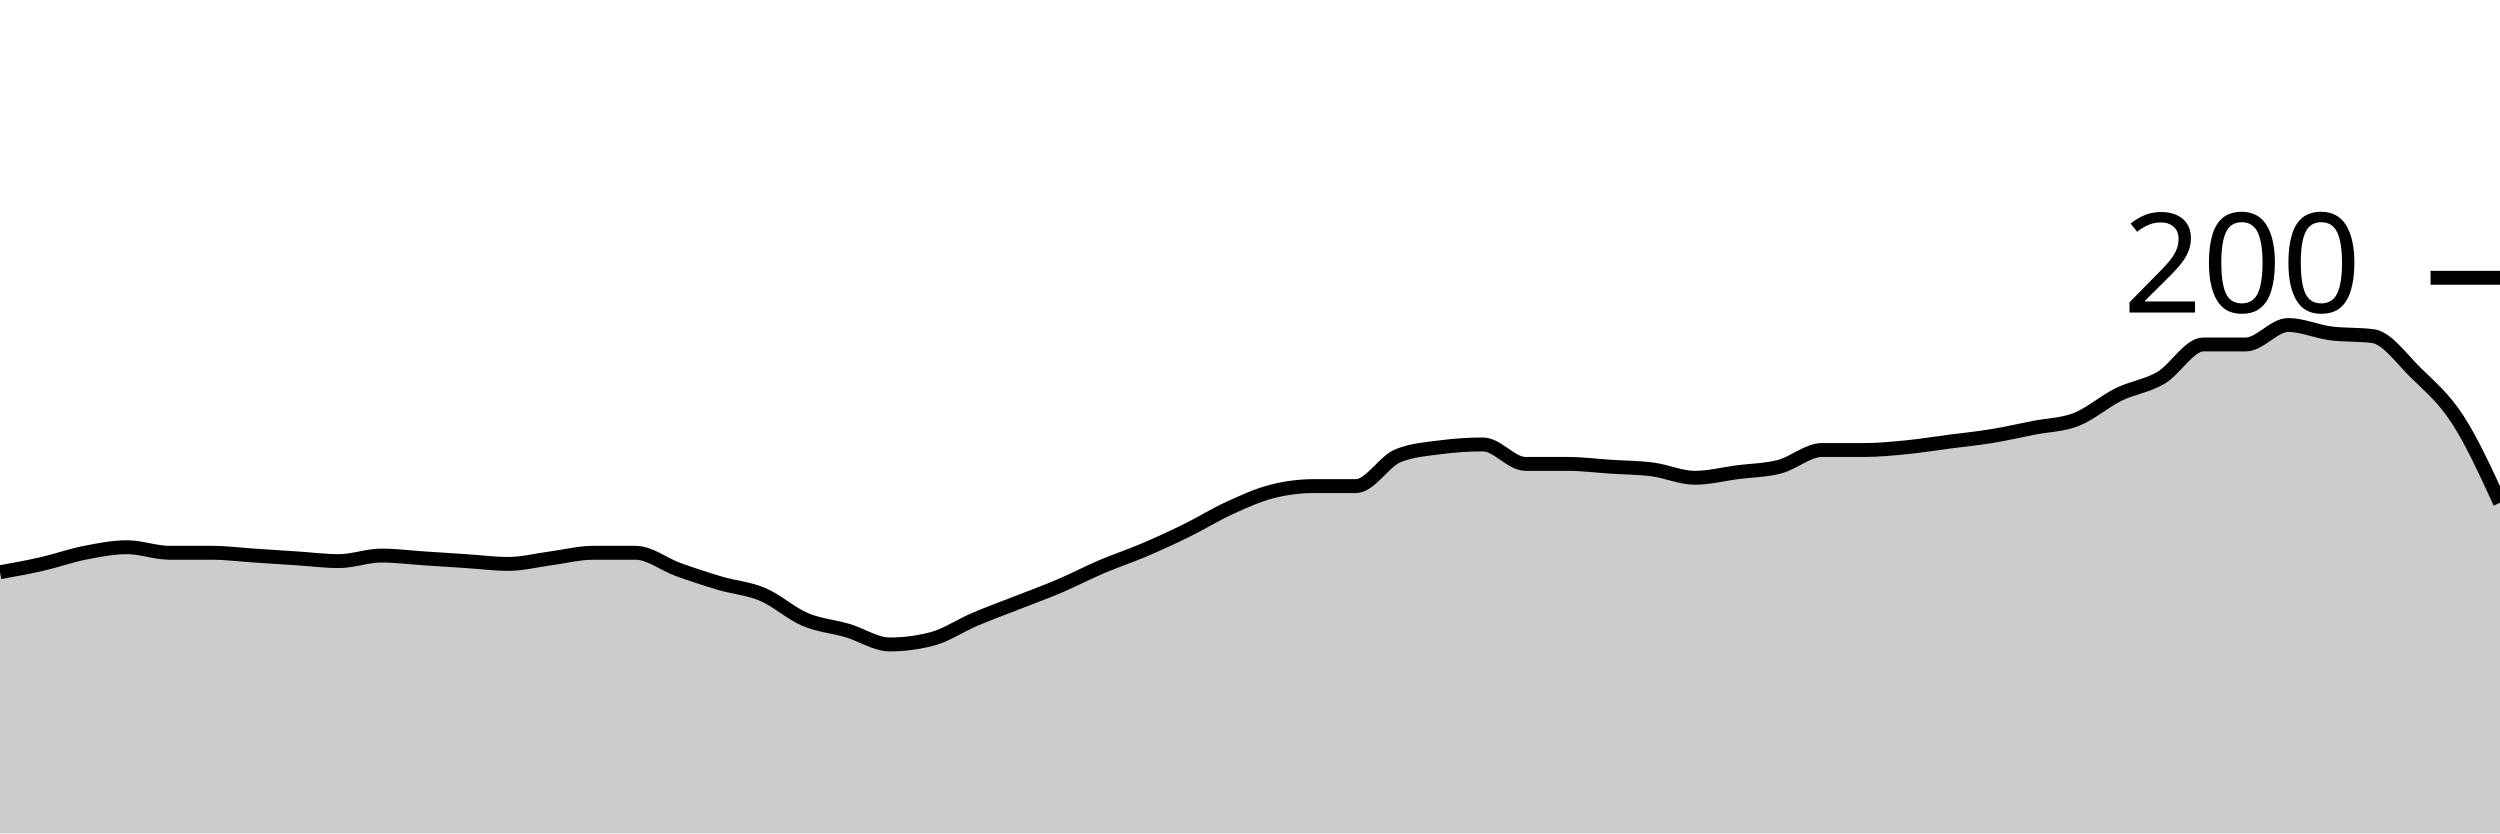
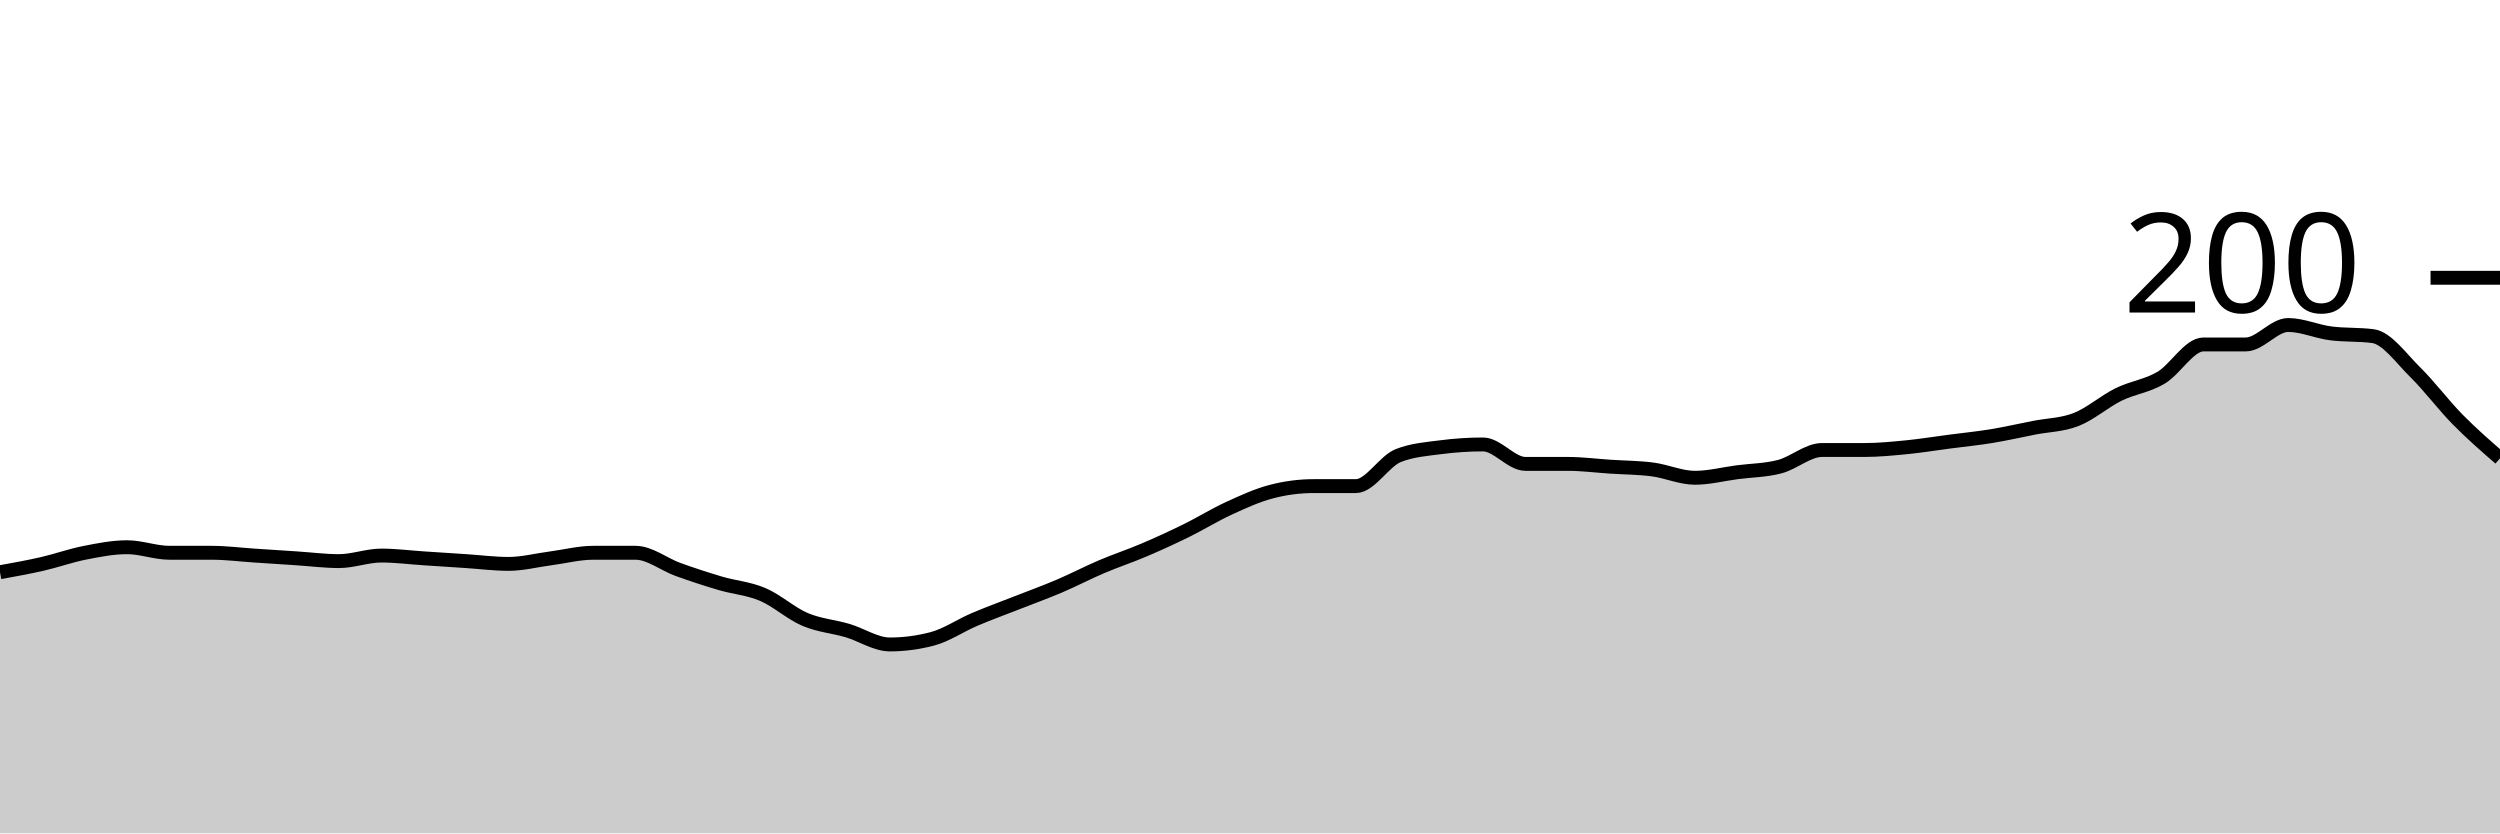
<svg xmlns="http://www.w3.org/2000/svg" viewBox="0 0 180 60">
  <g transform="translate(0,20)">
-     <path class="area" fill="rgba(0, 0, 0, 0.2)" d="M0,21.2C1.017,21.017,2.034,20.833,3.051,20.6C4.068,20.367,5.085,20,6.102,19.8C7.119,19.6,8.136,19.4,9.153,19.4C10.169,19.4,11.186,19.8,12.203,19.8C13.22,19.8,14.237,19.8,15.254,19.8C16.271,19.8,17.288,19.933,18.305,20C19.322,20.067,20.339,20.133,21.356,20.2C22.373,20.267,23.39,20.4,24.407,20.4C25.424,20.4,26.441,20,27.458,20C28.475,20,29.492,20.133,30.508,20.2C31.525,20.267,32.542,20.333,33.559,20.4C34.576,20.467,35.593,20.6,36.61,20.6C37.627,20.6,38.644,20.333,39.661,20.2C40.678,20.067,41.695,19.8,42.712,19.8C43.729,19.8,44.746,19.8,45.763,19.8C46.78,19.8,47.797,20.633,48.814,21C49.831,21.367,50.847,21.7,51.864,22C52.881,22.3,53.898,22.367,54.915,22.8C55.932,23.233,56.949,24.167,57.966,24.6C58.983,25.033,60,25.1,61.017,25.4C62.034,25.7,63.051,26.4,64.068,26.4C65.085,26.4,66.102,26.267,67.119,26C68.136,25.733,69.153,25.033,70.169,24.6C71.186,24.167,72.203,23.8,73.22,23.4C74.237,23,75.254,22.633,76.271,22.2C77.288,21.767,78.305,21.233,79.322,20.8C80.339,20.367,81.356,20.033,82.373,19.6C83.39,19.167,84.407,18.7,85.424,18.2C86.441,17.7,87.458,17.067,88.475,16.6C89.492,16.133,90.508,15.667,91.525,15.4C92.542,15.133,93.559,15,94.576,15C95.593,15,96.61,15,97.627,15C98.644,15,99.661,13.2,100.678,12.8C101.695,12.4,102.712,12.333,103.729,12.2C104.746,12.067,105.763,12,106.78,12C107.797,12,108.814,13.4,109.831,13.4C110.847,13.4,111.864,13.4,112.881,13.4C113.898,13.4,114.915,13.533,115.932,13.6C116.949,13.667,117.966,13.667,118.983,13.8C120,13.933,121.017,14.4,122.034,14.4C123.051,14.4,124.068,14.133,125.085,14C126.102,13.867,127.119,13.867,128.136,13.6C129.153,13.333,130.169,12.4,131.186,12.4C132.203,12.4,133.22,12.4,134.237,12.4C135.254,12.4,136.271,12.3,137.288,12.2C138.305,12.1,139.322,11.933,140.339,11.8C141.356,11.667,142.373,11.567,143.39,11.4C144.407,11.233,145.424,11,146.441,10.8C147.458,10.6,148.475,10.6,149.492,10.2C150.508,9.8,151.525,8.9,152.542,8.4C153.559,7.9,154.576,7.8,155.593,7.2C156.61,6.6,157.627,4.8,158.644,4.8C159.661,4.8,160.678,4.8,161.695,4.8C162.712,4.8,163.729,3.4,164.746,3.4C165.763,3.4,166.78,3.867,167.797,4C168.814,4.133,169.831,4.067,170.847,4.2C171.864,4.333,172.881,5.8,173.898,6.8C174.915,7.8,175.932,8.633,176.949,10.2C177.966,11.767,178.983,13.983,180,16.2L180,40C178.983,40,177.966,40,176.949,40C175.932,40,174.915,40,173.898,40C172.881,40,171.864,40,170.847,40C169.831,40,168.814,40,167.797,40C166.78,40,165.763,40,164.746,40C163.729,40,162.712,40,161.695,40C160.678,40,159.661,40,158.644,40C157.627,40,156.61,40,155.593,40C154.576,40,153.559,40,152.542,40C151.525,40,150.508,40,149.492,40C148.475,40,147.458,40,146.441,40C145.424,40,144.407,40,143.39,40C142.373,40,141.356,40,140.339,40C139.322,40,138.305,40,137.288,40C136.271,40,135.254,40,134.237,40C133.22,40,132.203,40,131.186,40C130.169,40,129.153,40,128.136,40C127.119,40,126.102,40,125.085,40C124.068,40,123.051,40,122.034,40C121.017,40,120,40,118.983,40C117.966,40,116.949,40,115.932,40C114.915,40,113.898,40,112.881,40C111.864,40,110.847,40,109.831,40C108.814,40,107.797,40,106.78,40C105.763,40,104.746,40,103.729,40C102.712,40,101.695,40,100.678,40C99.661,40,98.644,40,97.627,40C96.61,40,95.593,40,94.576,40C93.559,40,92.542,40,91.525,40C90.508,40,89.492,40,88.475,40C87.458,40,86.441,40,85.424,40C84.407,40,83.39,40,82.373,40C81.356,40,80.339,40,79.322,40C78.305,40,77.288,40,76.271,40C75.254,40,74.237,40,73.22,40C72.203,40,71.186,40,70.169,40C69.153,40,68.136,40,67.119,40C66.102,40,65.085,40,64.068,40C63.051,40,62.034,40,61.017,40C60,40,58.983,40,57.966,40C56.949,40,55.932,40,54.915,40C53.898,40,52.881,40,51.864,40C50.847,40,49.831,40,48.814,40C47.797,40,46.78,40,45.763,40C44.746,40,43.729,40,42.712,40C41.695,40,40.678,40,39.661,40C38.644,40,37.627,40,36.61,40C35.593,40,34.576,40,33.559,40C32.542,40,31.525,40,30.508,40C29.492,40,28.475,40,27.458,40C26.441,40,25.424,40,24.407,40C23.39,40,22.373,40,21.356,40C20.339,40,19.322,40,18.305,40C17.288,40,16.271,40,15.254,40C14.237,40,13.22,40,12.203,40C11.186,40,10.169,40,9.153,40C8.136,40,7.119,40,6.102,40C5.085,40,4.068,40,3.051,40C2.034,40,1.017,40,0,40Z" />
-     <path class="line" stroke="black" fill="none" d="M0,21.2C1.017,21.017,2.034,20.833,3.051,20.6C4.068,20.367,5.085,20,6.102,19.8C7.119,19.6,8.136,19.4,9.153,19.4C10.169,19.4,11.186,19.8,12.203,19.8C13.22,19.8,14.237,19.8,15.254,19.8C16.271,19.8,17.288,19.933,18.305,20C19.322,20.067,20.339,20.133,21.356,20.2C22.373,20.267,23.39,20.4,24.407,20.4C25.424,20.4,26.441,20,27.458,20C28.475,20,29.492,20.133,30.508,20.2C31.525,20.267,32.542,20.333,33.559,20.4C34.576,20.467,35.593,20.6,36.61,20.6C37.627,20.6,38.644,20.333,39.661,20.2C40.678,20.067,41.695,19.8,42.712,19.8C43.729,19.8,44.746,19.8,45.763,19.8C46.78,19.8,47.797,20.633,48.814,21C49.831,21.367,50.847,21.7,51.864,22C52.881,22.3,53.898,22.367,54.915,22.8C55.932,23.233,56.949,24.167,57.966,24.6C58.983,25.033,60,25.1,61.017,25.4C62.034,25.7,63.051,26.4,64.068,26.4C65.085,26.4,66.102,26.267,67.119,26C68.136,25.733,69.153,25.033,70.169,24.6C71.186,24.167,72.203,23.8,73.22,23.4C74.237,23,75.254,22.633,76.271,22.2C77.288,21.767,78.305,21.233,79.322,20.8C80.339,20.367,81.356,20.033,82.373,19.6C83.39,19.167,84.407,18.7,85.424,18.2C86.441,17.7,87.458,17.067,88.475,16.6C89.492,16.133,90.508,15.667,91.525,15.4C92.542,15.133,93.559,15,94.576,15C95.593,15,96.61,15,97.627,15C98.644,15,99.661,13.2,100.678,12.8C101.695,12.4,102.712,12.333,103.729,12.2C104.746,12.067,105.763,12,106.78,12C107.797,12,108.814,13.4,109.831,13.4C110.847,13.4,111.864,13.4,112.881,13.4C113.898,13.4,114.915,13.533,115.932,13.6C116.949,13.667,117.966,13.667,118.983,13.8C120,13.933,121.017,14.4,122.034,14.4C123.051,14.4,124.068,14.133,125.085,14C126.102,13.867,127.119,13.867,128.136,13.6C129.153,13.333,130.169,12.4,131.186,12.4C132.203,12.4,133.22,12.4,134.237,12.4C135.254,12.4,136.271,12.3,137.288,12.2C138.305,12.1,139.322,11.933,140.339,11.8C141.356,11.667,142.373,11.567,143.39,11.4C144.407,11.233,145.424,11,146.441,10.8C147.458,10.6,148.475,10.6,149.492,10.2C150.508,9.8,151.525,8.9,152.542,8.4C153.559,7.9,154.576,7.8,155.593,7.2C156.61,6.6,157.627,4.8,158.644,4.8C159.661,4.8,160.678,4.8,161.695,4.8C162.712,4.8,163.729,3.4,164.746,3.4C165.763,3.4,166.78,3.867,167.797,4C168.814,4.133,169.831,4.067,170.847,4.2C171.864,4.333,172.881,5.8,173.898,6.8C174.915,7.8,175.932,8.633,176.949,10.2C177.966,11.767,178.983,13.983,180,16.2" />
+     <path class="area" fill="rgba(0, 0, 0, 0.2)" d="M0,21.2C1.017,21.017,2.034,20.833,3.051,20.6C4.068,20.367,5.085,20,6.102,19.8C7.119,19.6,8.136,19.4,9.153,19.4C10.169,19.4,11.186,19.8,12.203,19.8C13.22,19.8,14.237,19.8,15.254,19.8C16.271,19.8,17.288,19.933,18.305,20C19.322,20.067,20.339,20.133,21.356,20.2C22.373,20.267,23.39,20.4,24.407,20.4C25.424,20.4,26.441,20,27.458,20C28.475,20,29.492,20.133,30.508,20.2C31.525,20.267,32.542,20.333,33.559,20.4C34.576,20.467,35.593,20.6,36.61,20.6C37.627,20.6,38.644,20.333,39.661,20.2C40.678,20.067,41.695,19.8,42.712,19.8C43.729,19.8,44.746,19.8,45.763,19.8C46.78,19.8,47.797,20.633,48.814,21C49.831,21.367,50.847,21.7,51.864,22C52.881,22.3,53.898,22.367,54.915,22.8C55.932,23.233,56.949,24.167,57.966,24.6C58.983,25.033,60,25.1,61.017,25.4C62.034,25.7,63.051,26.4,64.068,26.4C65.085,26.4,66.102,26.267,67.119,26C68.136,25.733,69.153,25.033,70.169,24.6C71.186,24.167,72.203,23.8,73.22,23.4C74.237,23,75.254,22.633,76.271,22.2C77.288,21.767,78.305,21.233,79.322,20.8C80.339,20.367,81.356,20.033,82.373,19.6C83.39,19.167,84.407,18.7,85.424,18.2C86.441,17.7,87.458,17.067,88.475,16.6C89.492,16.133,90.508,15.667,91.525,15.4C92.542,15.133,93.559,15,94.576,15C95.593,15,96.61,15,97.627,15C98.644,15,99.661,13.2,100.678,12.8C101.695,12.4,102.712,12.333,103.729,12.2C104.746,12.067,105.763,12,106.78,12C107.797,12,108.814,13.4,109.831,13.4C110.847,13.4,111.864,13.4,112.881,13.4C113.898,13.4,114.915,13.533,115.932,13.6C116.949,13.667,117.966,13.667,118.983,13.8C120,13.933,121.017,14.4,122.034,14.4C123.051,14.4,124.068,14.133,125.085,14C126.102,13.867,127.119,13.867,128.136,13.6C129.153,13.333,130.169,12.4,131.186,12.4C132.203,12.4,133.22,12.4,134.237,12.4C135.254,12.4,136.271,12.3,137.288,12.2C138.305,12.1,139.322,11.933,140.339,11.8C141.356,11.667,142.373,11.567,143.39,11.4C144.407,11.233,145.424,11,146.441,10.8C147.458,10.6,148.475,10.6,149.492,10.2C150.508,9.8,151.525,8.9,152.542,8.4C153.559,7.9,154.576,7.8,155.593,7.2C156.61,6.6,157.627,4.8,158.644,4.8C159.661,4.8,160.678,4.8,161.695,4.8C162.712,4.8,163.729,3.4,164.746,3.4C165.763,3.4,166.78,3.867,167.797,4C168.814,4.133,169.831,4.067,170.847,4.2C171.864,4.333,172.881,5.8,173.898,6.8C174.915,7.8,175.932,9.167,176.949,10.2C177.966,11.233,178.983,12.117,180,13L180,40C178.983,40,177.966,40,176.949,40C175.932,40,174.915,40,173.898,40C172.881,40,171.864,40,170.847,40C169.831,40,168.814,40,167.797,40C166.78,40,165.763,40,164.746,40C163.729,40,162.712,40,161.695,40C160.678,40,159.661,40,158.644,40C157.627,40,156.61,40,155.593,40C154.576,40,153.559,40,152.542,40C151.525,40,150.508,40,149.492,40C148.475,40,147.458,40,146.441,40C145.424,40,144.407,40,143.39,40C142.373,40,141.356,40,140.339,40C139.322,40,138.305,40,137.288,40C136.271,40,135.254,40,134.237,40C133.22,40,132.203,40,131.186,40C130.169,40,129.153,40,128.136,40C127.119,40,126.102,40,125.085,40C124.068,40,123.051,40,122.034,40C121.017,40,120,40,118.983,40C117.966,40,116.949,40,115.932,40C114.915,40,113.898,40,112.881,40C111.864,40,110.847,40,109.831,40C108.814,40,107.797,40,106.78,40C105.763,40,104.746,40,103.729,40C102.712,40,101.695,40,100.678,40C99.661,40,98.644,40,97.627,40C96.61,40,95.593,40,94.576,40C93.559,40,92.542,40,91.525,40C90.508,40,89.492,40,88.475,40C87.458,40,86.441,40,85.424,40C84.407,40,83.39,40,82.373,40C81.356,40,80.339,40,79.322,40C78.305,40,77.288,40,76.271,40C75.254,40,74.237,40,73.22,40C72.203,40,71.186,40,70.169,40C69.153,40,68.136,40,67.119,40C66.102,40,65.085,40,64.068,40C63.051,40,62.034,40,61.017,40C60,40,58.983,40,57.966,40C56.949,40,55.932,40,54.915,40C53.898,40,52.881,40,51.864,40C50.847,40,49.831,40,48.814,40C47.797,40,46.78,40,45.763,40C44.746,40,43.729,40,42.712,40C41.695,40,40.678,40,39.661,40C38.644,40,37.627,40,36.61,40C35.593,40,34.576,40,33.559,40C32.542,40,31.525,40,30.508,40C29.492,40,28.475,40,27.458,40C26.441,40,25.424,40,24.407,40C23.39,40,22.373,40,21.356,40C20.339,40,19.322,40,18.305,40C17.288,40,16.271,40,15.254,40C14.237,40,13.22,40,12.203,40C11.186,40,10.169,40,9.153,40C8.136,40,7.119,40,6.102,40C5.085,40,4.068,40,3.051,40C2.034,40,1.017,40,0,40Z" />
+     <path class="line" stroke="black" fill="none" d="M0,21.2C1.017,21.017,2.034,20.833,3.051,20.6C4.068,20.367,5.085,20,6.102,19.8C7.119,19.6,8.136,19.4,9.153,19.4C10.169,19.4,11.186,19.8,12.203,19.8C13.22,19.8,14.237,19.8,15.254,19.8C16.271,19.8,17.288,19.933,18.305,20C19.322,20.067,20.339,20.133,21.356,20.2C22.373,20.267,23.39,20.4,24.407,20.4C25.424,20.4,26.441,20,27.458,20C28.475,20,29.492,20.133,30.508,20.2C31.525,20.267,32.542,20.333,33.559,20.4C34.576,20.467,35.593,20.6,36.61,20.6C37.627,20.6,38.644,20.333,39.661,20.2C40.678,20.067,41.695,19.8,42.712,19.8C43.729,19.8,44.746,19.8,45.763,19.8C46.78,19.8,47.797,20.633,48.814,21C49.831,21.367,50.847,21.7,51.864,22C52.881,22.3,53.898,22.367,54.915,22.8C55.932,23.233,56.949,24.167,57.966,24.6C58.983,25.033,60,25.1,61.017,25.4C62.034,25.7,63.051,26.4,64.068,26.4C65.085,26.4,66.102,26.267,67.119,26C68.136,25.733,69.153,25.033,70.169,24.6C71.186,24.167,72.203,23.8,73.22,23.4C74.237,23,75.254,22.633,76.271,22.2C77.288,21.767,78.305,21.233,79.322,20.8C80.339,20.367,81.356,20.033,82.373,19.6C83.39,19.167,84.407,18.7,85.424,18.2C86.441,17.7,87.458,17.067,88.475,16.6C89.492,16.133,90.508,15.667,91.525,15.4C92.542,15.133,93.559,15,94.576,15C95.593,15,96.61,15,97.627,15C98.644,15,99.661,13.2,100.678,12.8C101.695,12.4,102.712,12.333,103.729,12.2C104.746,12.067,105.763,12,106.78,12C107.797,12,108.814,13.4,109.831,13.4C110.847,13.4,111.864,13.4,112.881,13.4C113.898,13.4,114.915,13.533,115.932,13.6C116.949,13.667,117.966,13.667,118.983,13.8C120,13.933,121.017,14.4,122.034,14.4C123.051,14.4,124.068,14.133,125.085,14C126.102,13.867,127.119,13.867,128.136,13.6C129.153,13.333,130.169,12.4,131.186,12.4C132.203,12.4,133.22,12.4,134.237,12.4C135.254,12.4,136.271,12.3,137.288,12.2C138.305,12.1,139.322,11.933,140.339,11.8C141.356,11.667,142.373,11.567,143.39,11.4C144.407,11.233,145.424,11,146.441,10.8C147.458,10.6,148.475,10.6,149.492,10.2C150.508,9.8,151.525,8.9,152.542,8.4C153.559,7.9,154.576,7.8,155.593,7.2C156.61,6.6,157.627,4.8,158.644,4.8C159.661,4.8,160.678,4.8,161.695,4.8C162.712,4.8,163.729,3.4,164.746,3.4C165.763,3.4,166.78,3.867,167.797,4C168.814,4.133,169.831,4.067,170.847,4.2C171.864,4.333,172.881,5.8,173.898,6.8C174.915,7.8,175.932,9.167,176.949,10.2C177.966,11.233,178.983,12.117,180,13" />
    <path class="axis-ceiling" stroke-width="1" stroke="black" fill="none" d="M175,0L180,0" />
    <text class="axis-ceiling-label" font-family="sans-serif" text-anchor="end" font-size="10px" x="170" y="2.5">200</text>
  </g>
</svg>
